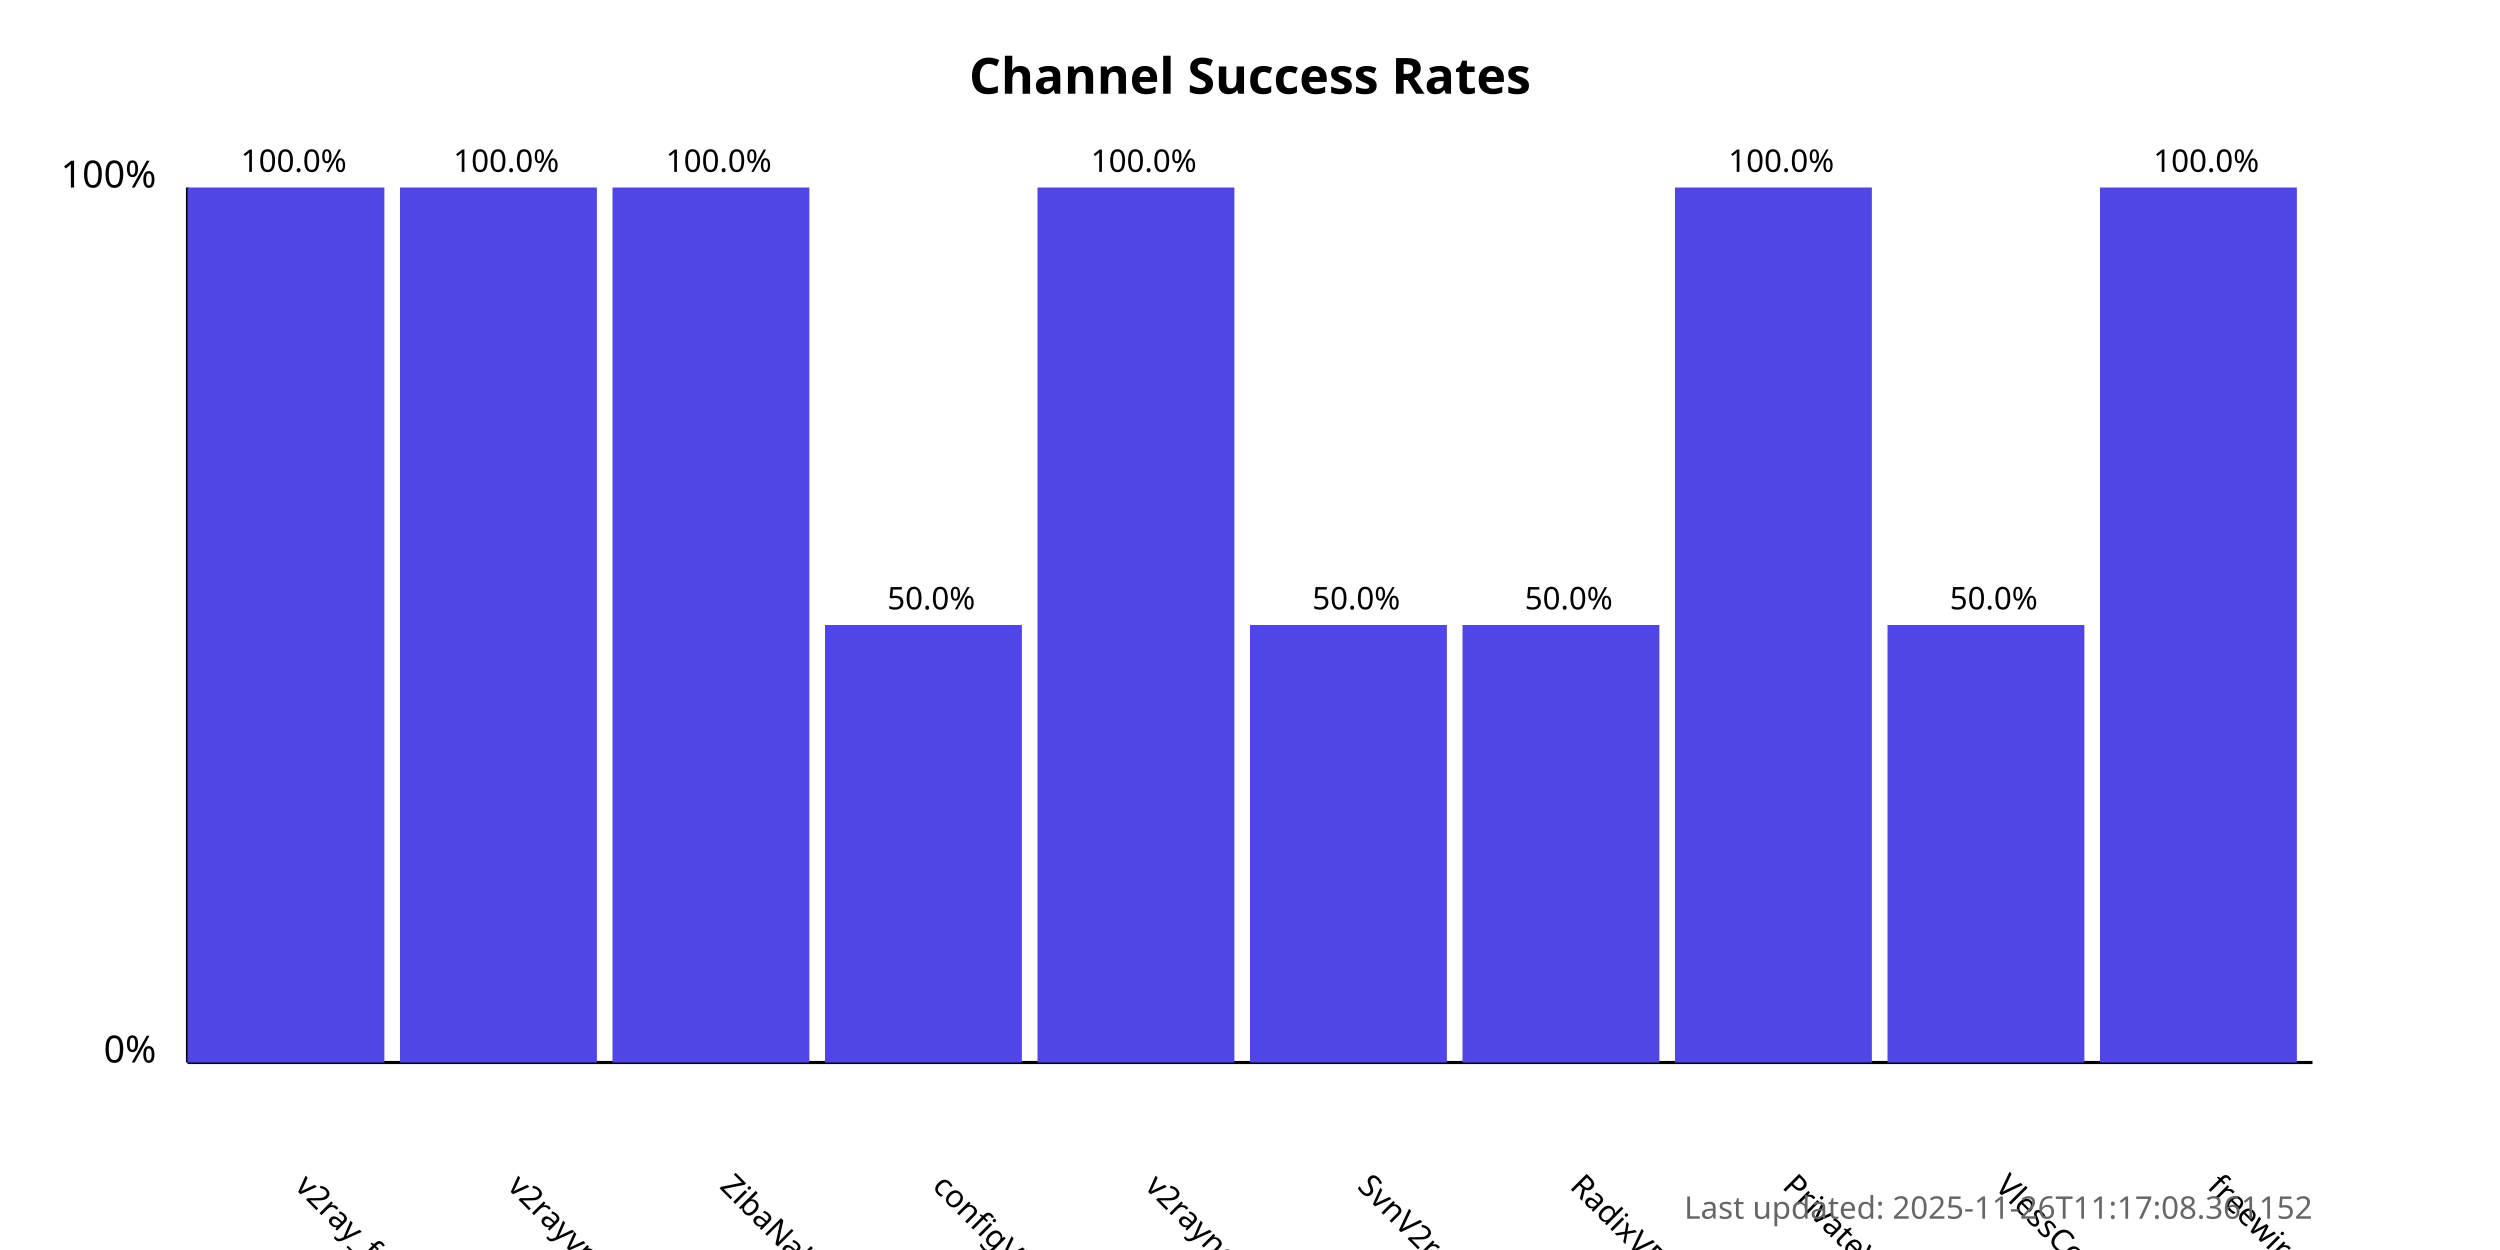
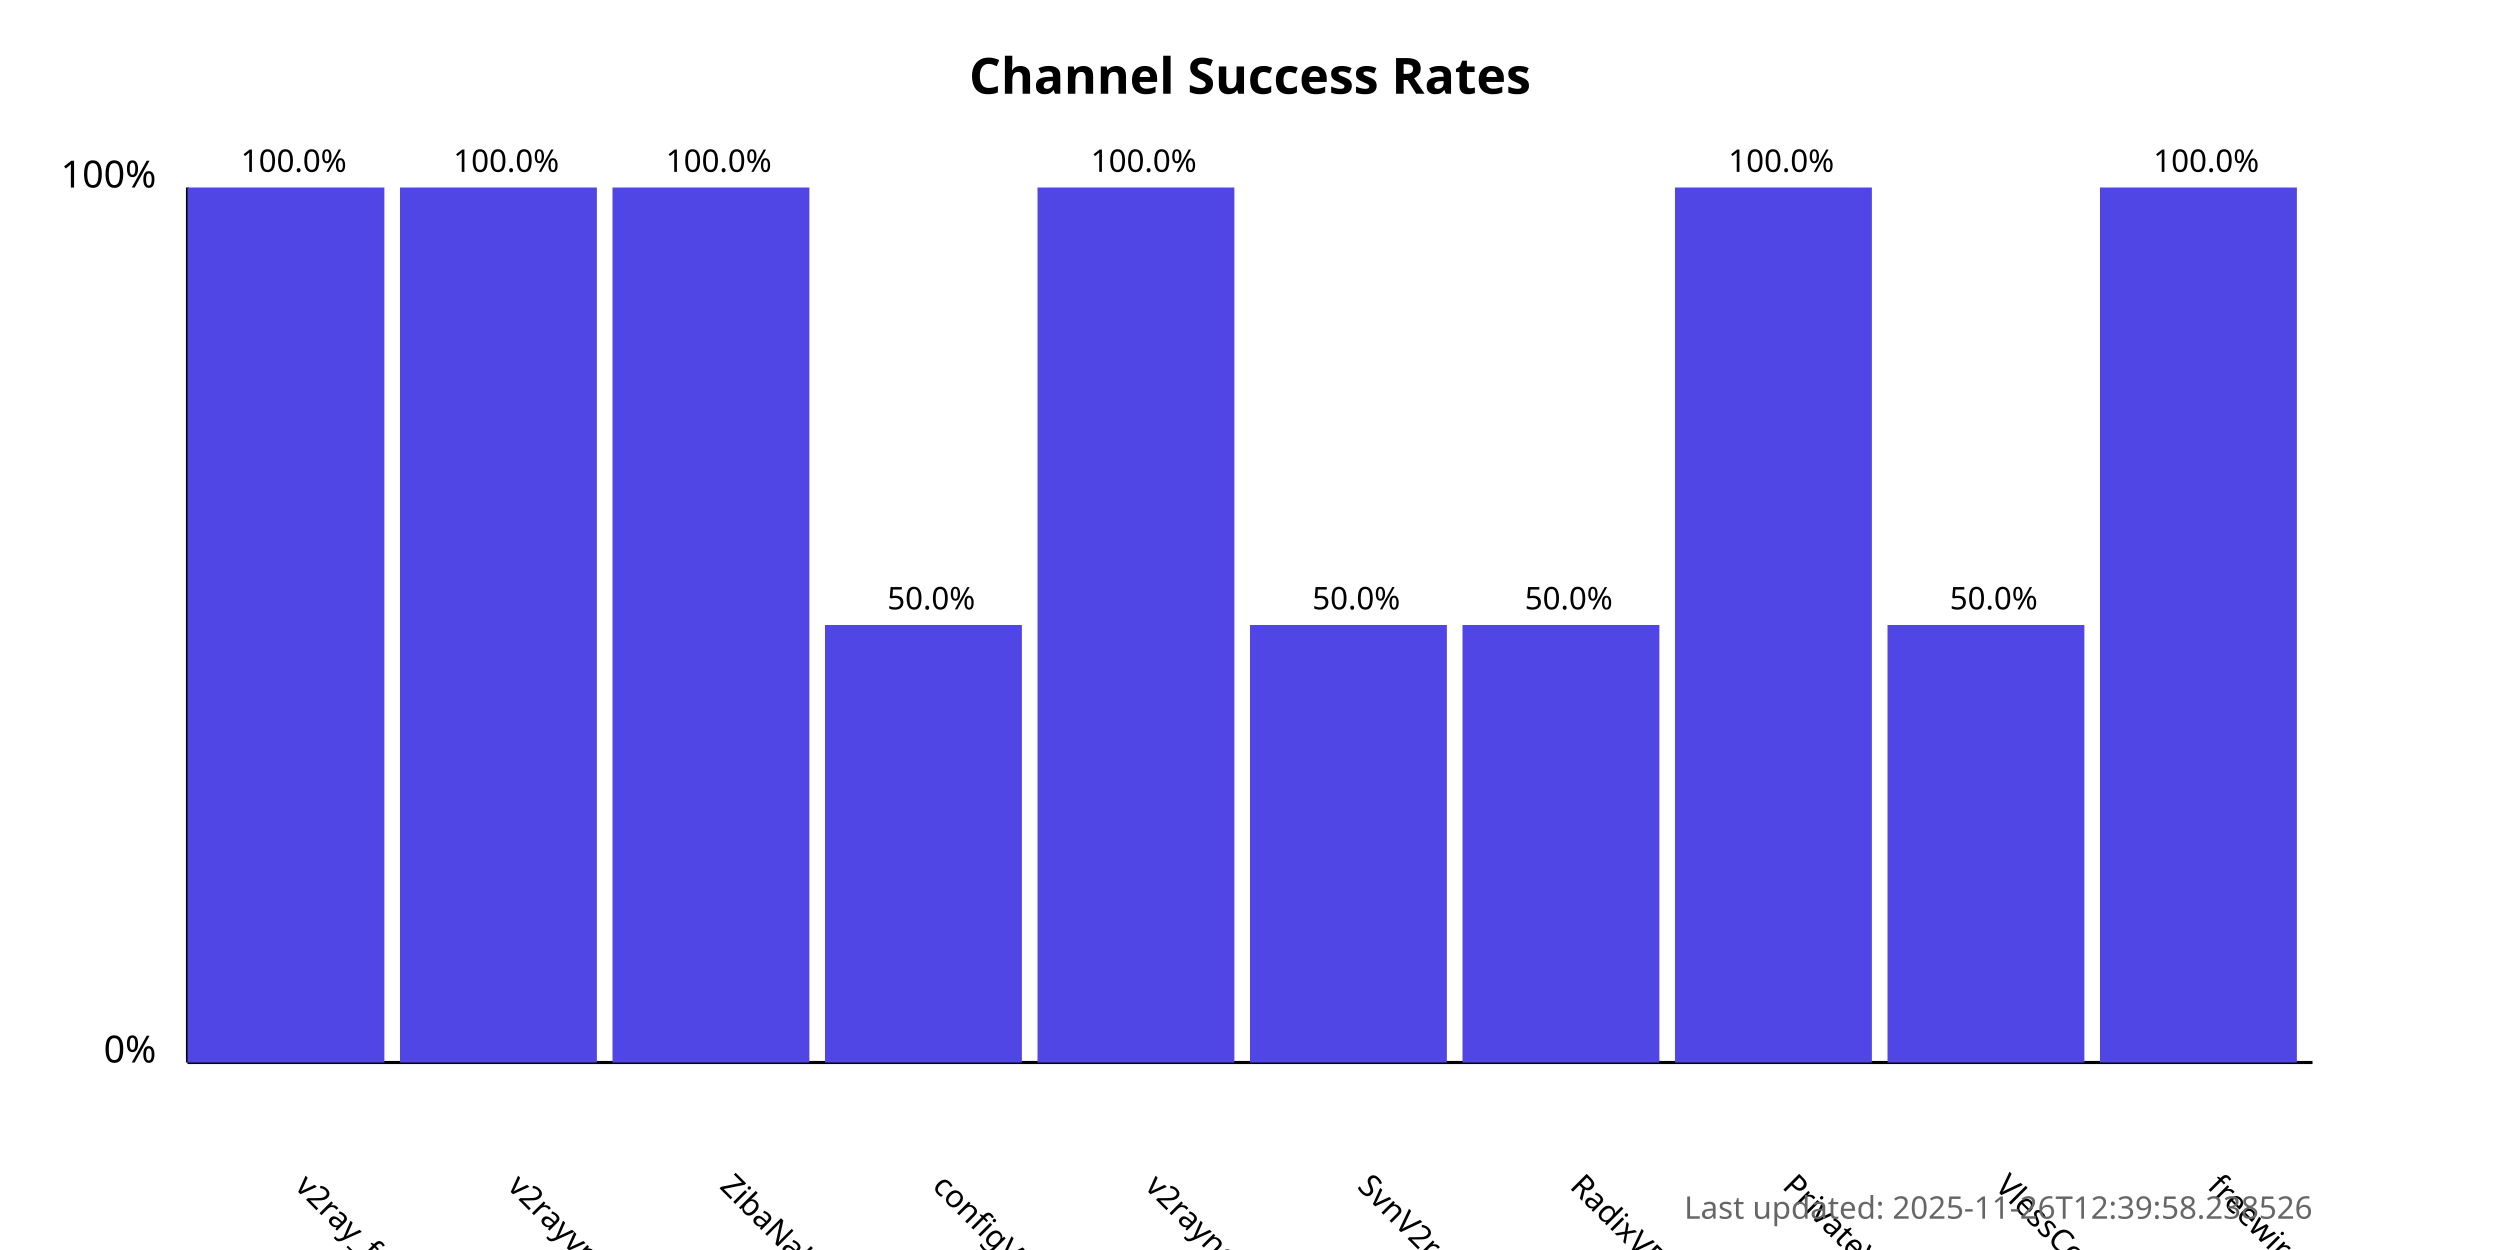
<svg xmlns="http://www.w3.org/2000/svg" width="800" height="400">
  <style>
            .chart-title { font: bold 16px sans-serif; }
            .axis-label { font: 12px sans-serif; }
            .tick-label { font: 10px sans-serif; }
            .bar { fill: #4f46e5; }
            .bar:hover { fill: #6366f1; }
            .timestamp { font: 10px sans-serif; fill: #666; }
        </style>
  <text x="400.0" y="30" text-anchor="middle" class="chart-title">
            Channel Success Rates
        </text>
  <line x1="60" y1="340" x2="60" y2="60" stroke="black" stroke-width="1" />
  <line x1="60" y1="340" x2="740" y2="340" stroke="black" stroke-width="1" />
  <text x="50" y="340" text-anchor="end" class="axis-label">0%</text>
  <text x="50" y="60" text-anchor="end" class="axis-label">100%</text>
  <g>
    <rect x="60" y="60.0" width="63.0" height="280.0" class="bar" />
    <text x="94.0" y="380" transform="rotate(45, 94.0, 380)" text-anchor="start" class="tick-label">
                v2ray_free_conf
            </text>
    <text x="94.0" y="55.0" text-anchor="middle" class="tick-label">
                100.0%
            </text>
  </g>
  <g>
    <rect x="128.0" y="60.0" width="63.0" height="280.0" class="bar" />
    <text x="162.0" y="380" transform="rotate(45, 162.0, 380)" text-anchor="start" class="tick-label">
                v2rayvpno
            </text>
    <text x="162.0" y="55.0" text-anchor="middle" class="tick-label">
                100.0%
            </text>
  </g>
  <g>
    <rect x="196.0" y="60.0" width="63.0" height="280.0" class="bar" />
    <text x="230.0" y="380" transform="rotate(45, 230.0, 380)" text-anchor="start" class="tick-label">
                ZibaNabz
            </text>
    <text x="230.0" y="55.0" text-anchor="middle" class="tick-label">
                100.0%
            </text>
  </g>
  <g>
    <rect x="264.0" y="200.0" width="63.0" height="140.0" class="bar" />
    <text x="298.0" y="380" transform="rotate(45, 298.0, 380)" text-anchor="start" class="tick-label">
                configV2rayForFree
            </text>
    <text x="298.0" y="195.0" text-anchor="middle" class="tick-label">
                50.0%
            </text>
  </g>
  <g>
    <rect x="332.0" y="60.0" width="63.0" height="280.0" class="bar" />
    <text x="366.0" y="380" transform="rotate(45, 366.0, 380)" text-anchor="start" class="tick-label">
                v2rayngvpn
            </text>
    <text x="366.0" y="55.0" text-anchor="middle" class="tick-label">
                100.0%
            </text>
  </g>
  <g>
    <rect x="400.0" y="200.0" width="63.0" height="140.0" class="bar" />
    <text x="434.0" y="380" transform="rotate(45, 434.0, 380)" text-anchor="start" class="tick-label">
                SvnV2ray
            </text>
    <text x="434.0" y="195.0" text-anchor="middle" class="tick-label">
                50.0%
            </text>
  </g>
  <g>
    <rect x="468.0" y="200.0" width="63.0" height="140.0" class="bar" />
    <text x="502.0" y="380" transform="rotate(45, 502.0, 380)" text-anchor="start" class="tick-label">
                RadixVPN
            </text>
    <text x="502.0" y="195.0" text-anchor="middle" class="tick-label">
                50.0%
            </text>
  </g>
  <g>
    <rect x="536.0" y="60.0" width="63.0" height="280.0" class="bar" />
    <text x="570.0" y="380" transform="rotate(45, 570.0, 380)" text-anchor="start" class="tick-label">
                PrivateVPNs
            </text>
    <text x="570.0" y="55.0" text-anchor="middle" class="tick-label">
                100.0%
            </text>
  </g>
  <g>
    <rect x="604.0" y="200.0" width="63.0" height="140.0" class="bar" />
    <text x="638.0" y="380" transform="rotate(45, 638.0, 380)" text-anchor="start" class="tick-label">
                VlessConfig
            </text>
    <text x="638.0" y="195.0" text-anchor="middle" class="tick-label">
                50.0%
            </text>
  </g>
  <g>
    <rect x="672.0" y="60.0" width="63.0" height="280.0" class="bar" />
    <text x="706.0" y="380" transform="rotate(45, 706.0, 380)" text-anchor="start" class="tick-label">
                freewireguard
            </text>
    <text x="706.0" y="55.0" text-anchor="middle" class="tick-label">
                100.0%
            </text>
  </g>
  <text x="740" y="390" text-anchor="end" class="timestamp">
-             Last updated: 2025-11-26T11:17:08.361152
+             Last updated: 2025-11-26T12:39:58.238526
        </text>
</svg>
